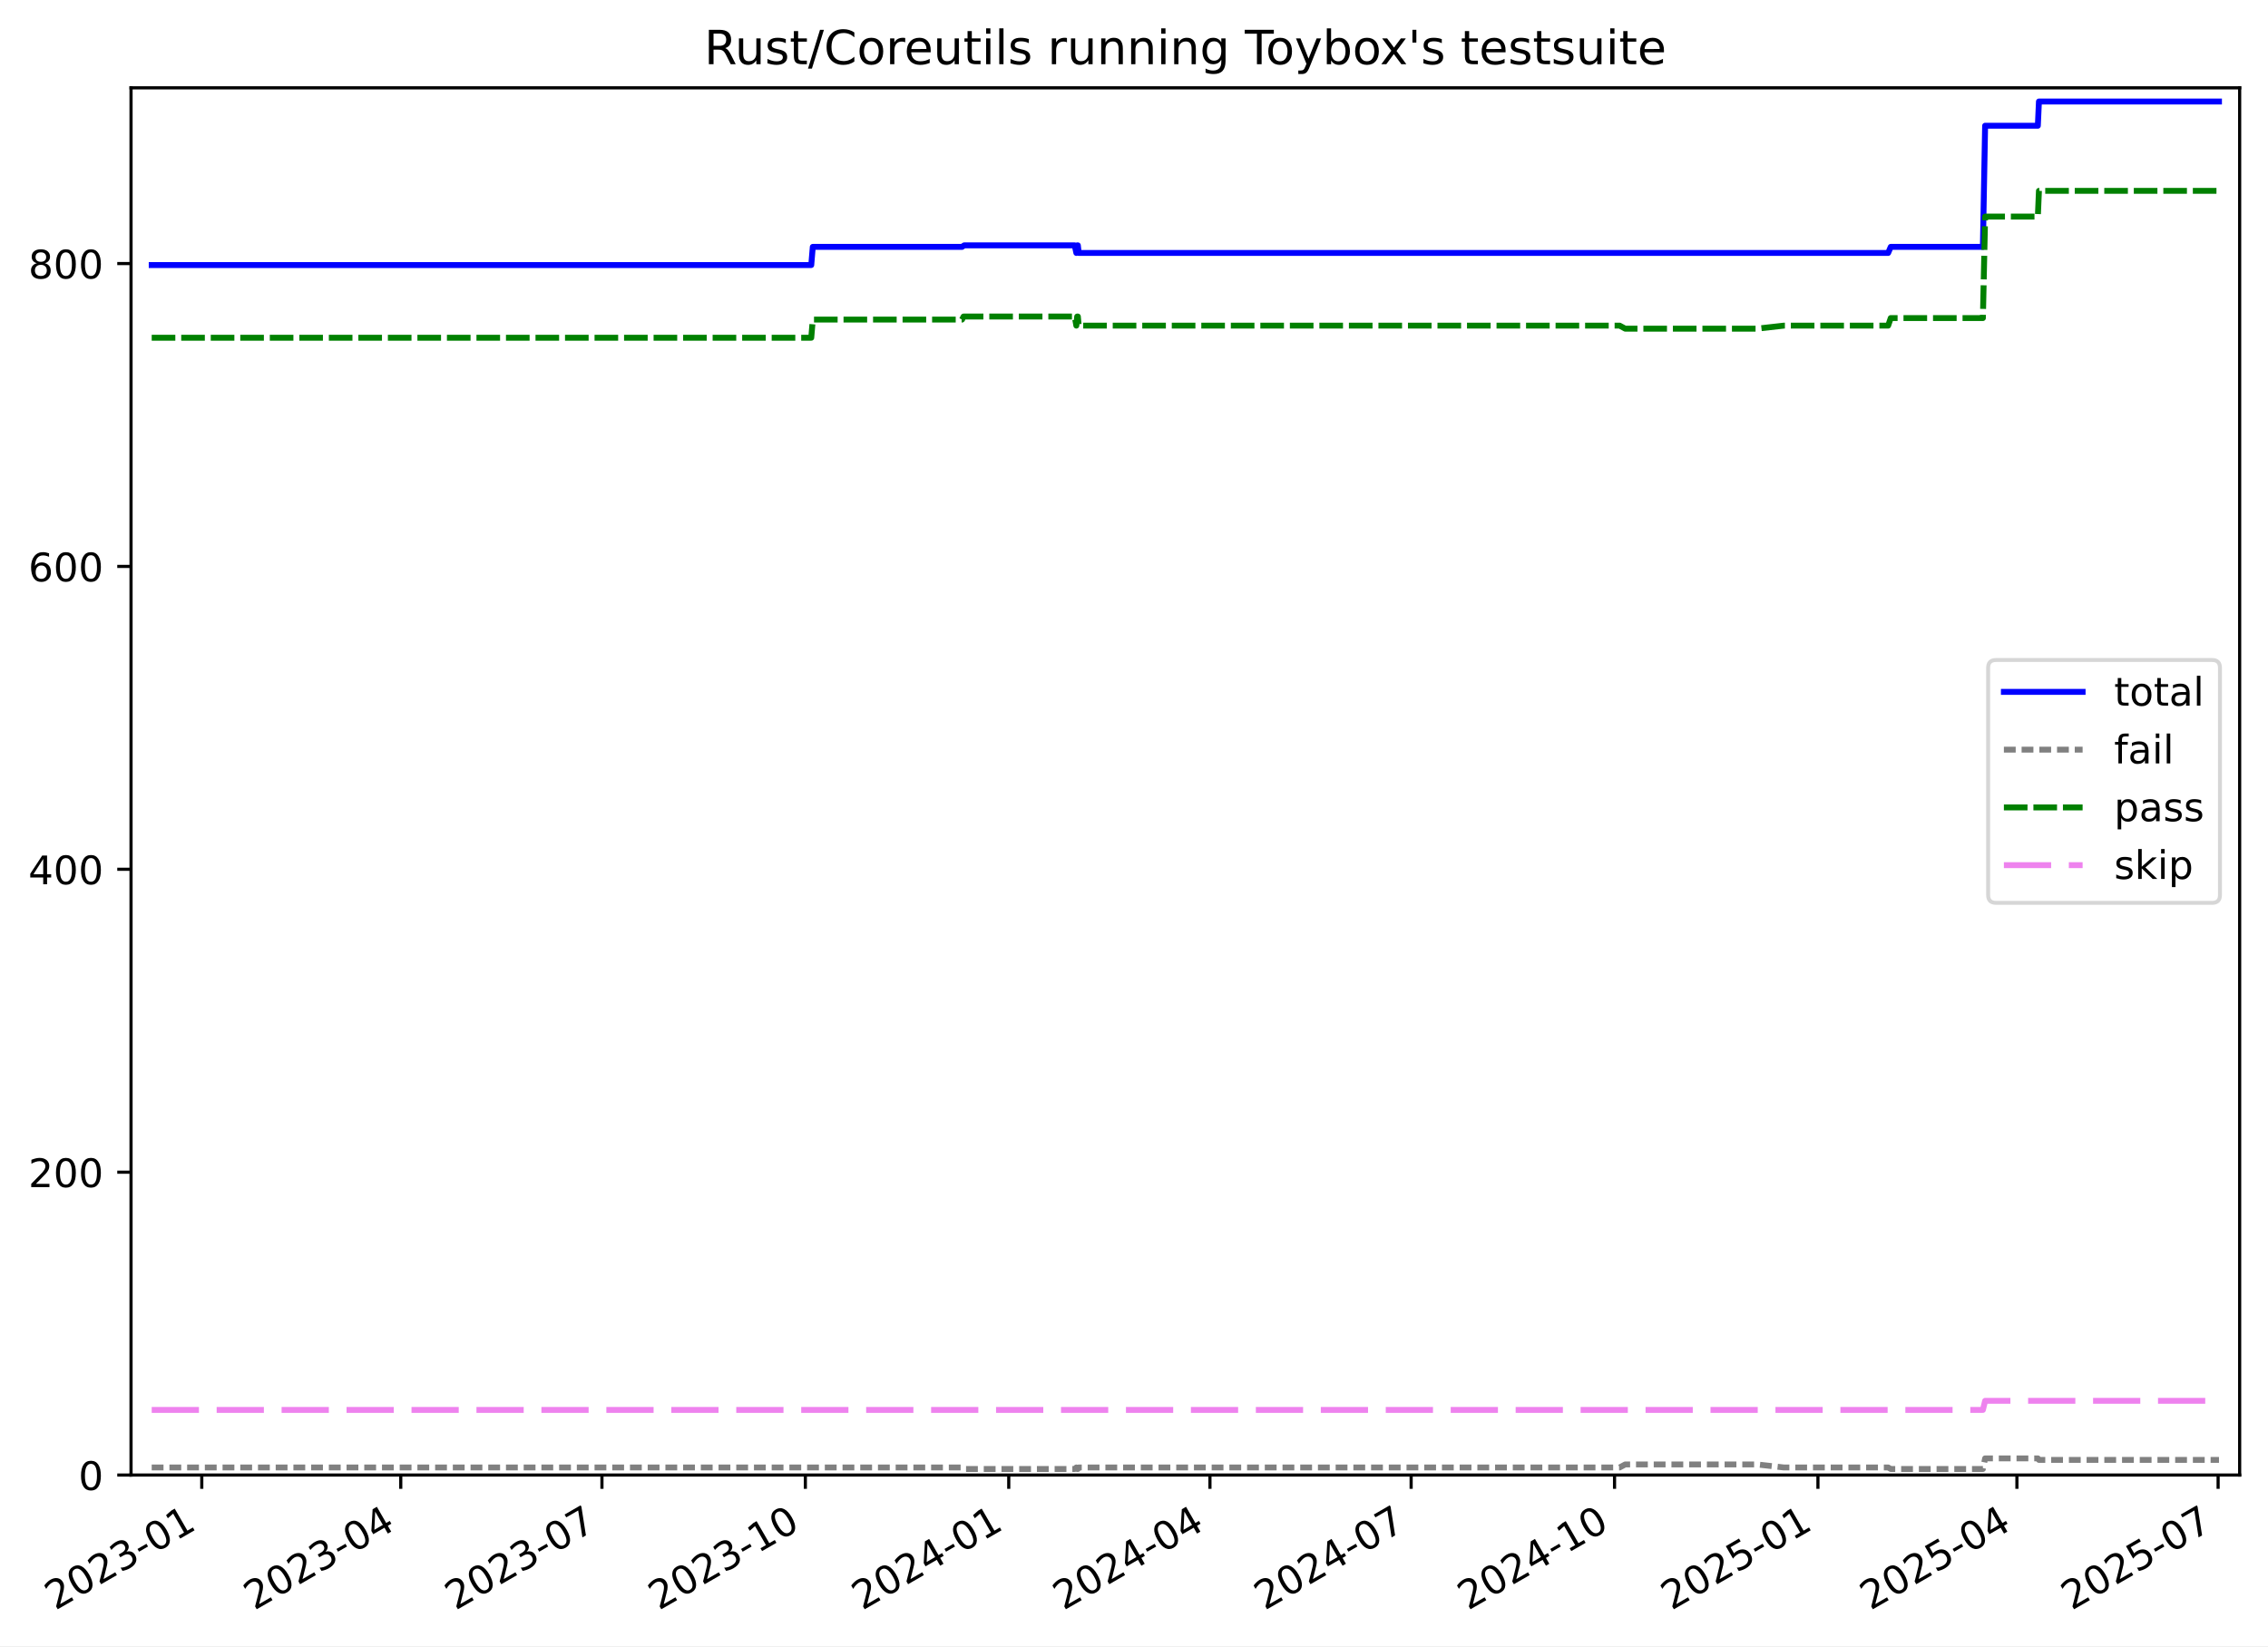
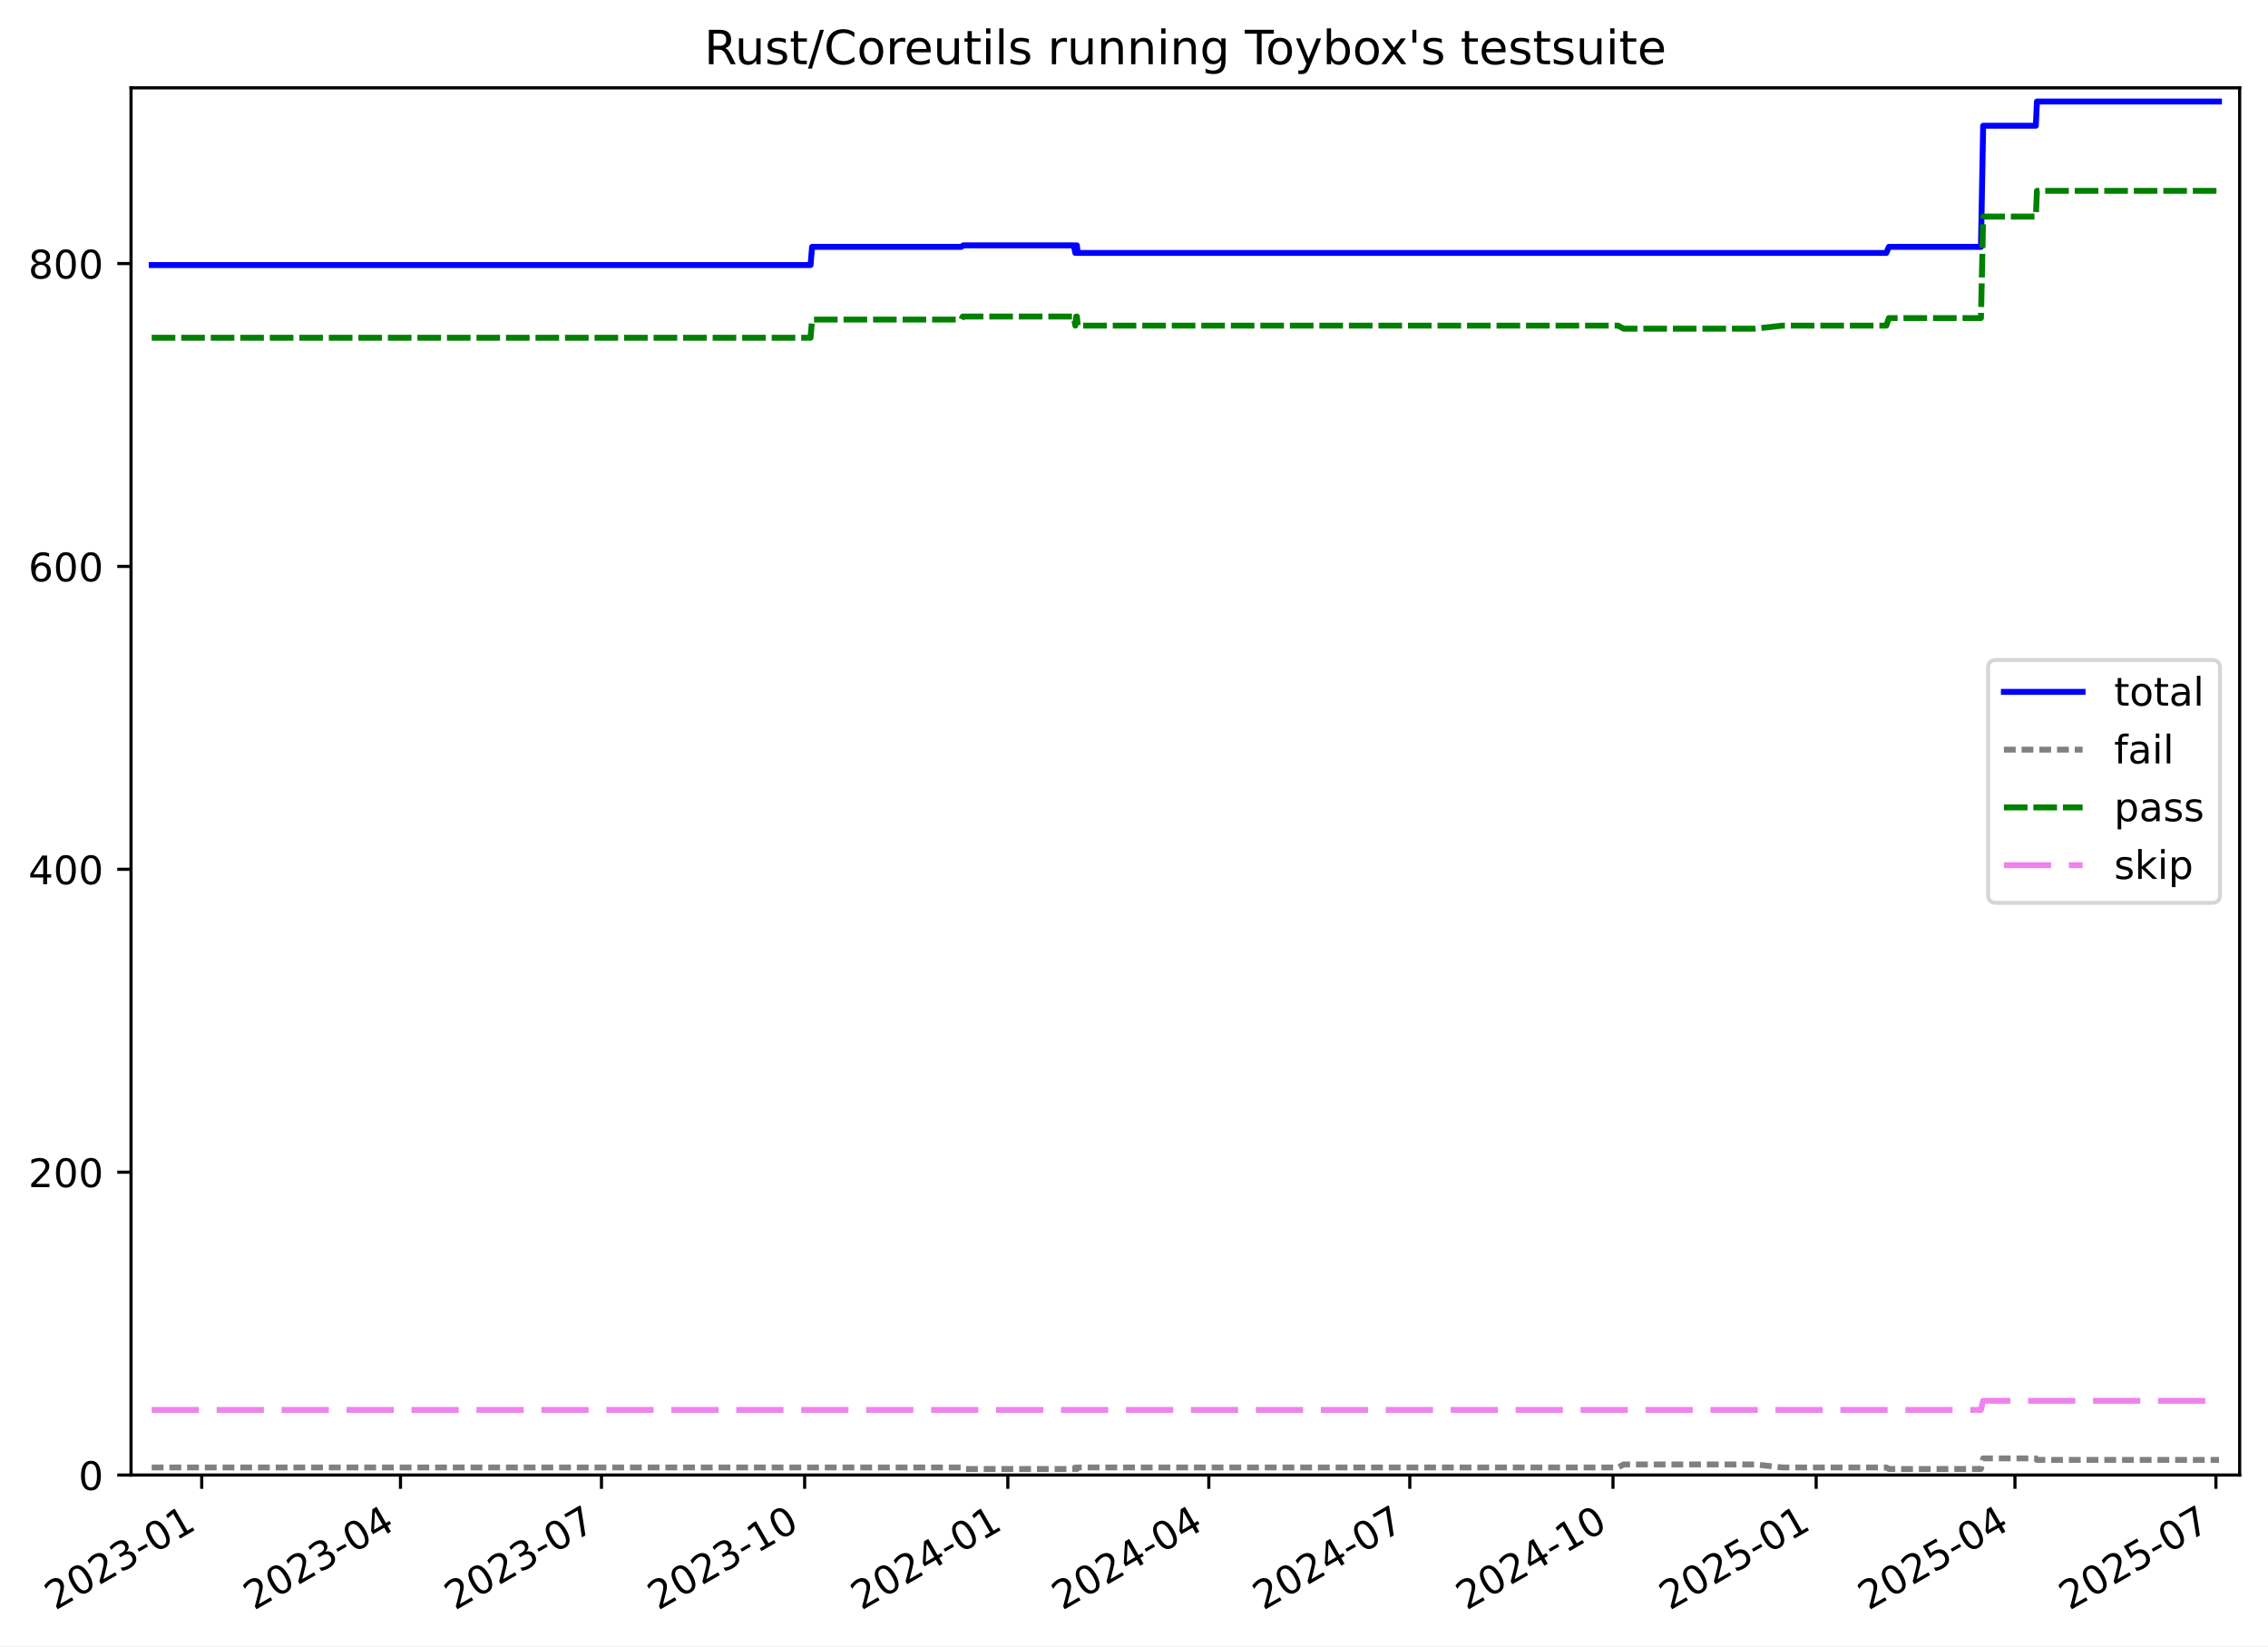
<svg xmlns="http://www.w3.org/2000/svg" xmlns:xlink="http://www.w3.org/1999/xlink" width="576.168pt" height="418.303pt" viewBox="0 0 576.168 418.303" version="1.1">
  <defs>
    <style type="text/css">*{stroke-linejoin: round; stroke-linecap: butt}</style>
  </defs>
  <g id="figure_1">
    <g id="patch_1">
      <path d="M -0 418.303  L 576.168 418.303  L 576.168 0  L -0 0  z " style="fill: #ffffff" />
    </g>
    <g id="axes_1">
      <g id="patch_2">
        <path d="M 33.288 374.83  L 568.967 374.83  L 568.967 22.318  L 33.288 22.318  z " style="fill: #ffffff" />
      </g>
      <g id="matplotlib.axis_1">
        <g id="xtick_1">
          <g id="line2d_1">
            <defs>
-               <path id="mb9e9680983" d="M 0 0  L 0 3.5  " style="stroke: #000000; stroke-width: 0.8" />
-             </defs>
-             <g>
-               <use xlink:href="#mb9e9680983" x="51.259" y="374.83" style="stroke: #000000; stroke-width: 0.8" />
+               <path id="m1301c7cea1" d="M 0 0  L 0 3.5  " style="stroke: #000000; stroke-width: 0.8" />
+             </defs>
+             <g>
+               <use xlink:href="#m1301c7cea1" x="51.245" y="374.83" style="stroke: #000000; stroke-width: 0.8" />
            </g>
          </g>
          <g id="text_1">
-             <g transform="translate(14.03409 409.302) rotate(-30) scale(0.1 -0.1)">
+             <g transform="translate(14.02058 409.302) rotate(-30) scale(0.1 -0.1)">
              <defs>
                <path id="DejaVuSans-32" d="M 1228 531  L 3431 531  L 3431 0  L 469 0  L 469 531  Q 828 903 1448 1529  Q 2069 2156 2228 2338  Q 2531 2678 2651 2914  Q 2772 3150 2772 3378  Q 2772 3750 2511 3984  Q 2250 4219 1831 4219  Q 1534 4219 1204 4116  Q 875 4013 500 3803  L 500 4441  Q 881 4594 1212 4672  Q 1544 4750 1819 4750  Q 2544 4750 2975 4387  Q 3406 4025 3406 3419  Q 3406 3131 3298 2873  Q 3191 2616 2906 2266  Q 2828 2175 2409 1742  Q 1991 1309 1228 531  z " transform="scale(0.015625)" />
                <path id="DejaVuSans-30" d="M 2034 4250  Q 1547 4250 1301 3770  Q 1056 3291 1056 2328  Q 1056 1369 1301 889  Q 1547 409 2034 409  Q 2525 409 2770 889  Q 3016 1369 3016 2328  Q 3016 3291 2770 3770  Q 2525 4250 2034 4250  z M 2034 4750  Q 2819 4750 3233 4129  Q 3647 3509 3647 2328  Q 3647 1150 3233 529  Q 2819 -91 2034 -91  Q 1250 -91 836 529  Q 422 1150 422 2328  Q 422 3509 836 4129  Q 1250 4750 2034 4750  z " transform="scale(0.015625)" />
                <path id="DejaVuSans-33" d="M 2597 2516  Q 3050 2419 3304 2112  Q 3559 1806 3559 1356  Q 3559 666 3084 287  Q 2609 -91 1734 -91  Q 1441 -91 1130 -33  Q 819 25 488 141  L 488 750  Q 750 597 1062 519  Q 1375 441 1716 441  Q 2309 441 2620 675  Q 2931 909 2931 1356  Q 2931 1769 2642 2001  Q 2353 2234 1838 2234  L 1294 2234  L 1294 2753  L 1863 2753  Q 2328 2753 2575 2939  Q 2822 3125 2822 3475  Q 2822 3834 2567 4026  Q 2313 4219 1838 4219  Q 1578 4219 1281 4162  Q 984 4106 628 3988  L 628 4550  Q 988 4650 1302 4700  Q 1616 4750 1894 4750  Q 2613 4750 3031 4423  Q 3450 4097 3450 3541  Q 3450 3153 3228 2886  Q 3006 2619 2597 2516  z " transform="scale(0.015625)" />
                <path id="DejaVuSans-2d" d="M 313 2009  L 1997 2009  L 1997 1497  L 313 1497  L 313 2009  z " transform="scale(0.015625)" />
                <path id="DejaVuSans-31" d="M 794 531  L 1825 531  L 1825 4091  L 703 3866  L 703 4441  L 1819 4666  L 2450 4666  L 2450 531  L 3481 531  L 3481 0  L 794 0  L 794 531  z " transform="scale(0.015625)" />
              </defs>
              <use xlink:href="#DejaVuSans-32" />
              <use xlink:href="#DejaVuSans-30" x="63.623" />
              <use xlink:href="#DejaVuSans-32" x="127.246" />
              <use xlink:href="#DejaVuSans-33" x="190.869" />
              <use xlink:href="#DejaVuSans-2d" x="254.492" />
              <use xlink:href="#DejaVuSans-30" x="290.576" />
              <use xlink:href="#DejaVuSans-31" x="354.199" />
            </g>
          </g>
        </g>
        <g id="xtick_2">
          <g id="line2d_2">
            <g>
-               <use xlink:href="#mb9e9680983" x="101.808" y="374.83" style="stroke: #000000; stroke-width: 0.8" />
+               <use xlink:href="#m1301c7cea1" x="101.741" y="374.83" style="stroke: #000000; stroke-width: 0.8" />
            </g>
          </g>
          <g id="text_2">
-             <g transform="translate(64.58362 409.302) rotate(-30) scale(0.1 -0.1)">
+             <g transform="translate(64.51639 409.302) rotate(-30) scale(0.1 -0.1)">
              <defs>
                <path id="DejaVuSans-34" d="M 2419 4116  L 825 1625  L 2419 1625  L 2419 4116  z M 2253 4666  L 3047 4666  L 3047 1625  L 3713 1625  L 3713 1100  L 3047 1100  L 3047 0  L 2419 0  L 2419 1100  L 313 1100  L 313 1709  L 2253 4666  z " transform="scale(0.015625)" />
              </defs>
              <use xlink:href="#DejaVuSans-32" />
              <use xlink:href="#DejaVuSans-30" x="63.623" />
              <use xlink:href="#DejaVuSans-32" x="127.246" />
              <use xlink:href="#DejaVuSans-33" x="190.869" />
              <use xlink:href="#DejaVuSans-2d" x="254.492" />
              <use xlink:href="#DejaVuSans-30" x="290.576" />
              <use xlink:href="#DejaVuSans-34" x="354.199" />
            </g>
          </g>
        </g>
        <g id="xtick_3">
          <g id="line2d_3">
            <g>
-               <use xlink:href="#mb9e9680983" x="152.92" y="374.83" style="stroke: #000000; stroke-width: 0.8" />
+               <use xlink:href="#m1301c7cea1" x="152.798" y="374.83" style="stroke: #000000; stroke-width: 0.8" />
            </g>
          </g>
          <g id="text_3">
-             <g transform="translate(115.6948 409.302) rotate(-30) scale(0.1 -0.1)">
+             <g transform="translate(115.5733 409.302) rotate(-30) scale(0.1 -0.1)">
              <defs>
                <path id="DejaVuSans-37" d="M 525 4666  L 3525 4666  L 3525 4397  L 1831 0  L 1172 0  L 2766 4134  L 525 4134  L 525 4666  z " transform="scale(0.015625)" />
              </defs>
              <use xlink:href="#DejaVuSans-32" />
              <use xlink:href="#DejaVuSans-30" x="63.623" />
              <use xlink:href="#DejaVuSans-32" x="127.246" />
              <use xlink:href="#DejaVuSans-33" x="190.869" />
              <use xlink:href="#DejaVuSans-2d" x="254.492" />
              <use xlink:href="#DejaVuSans-30" x="290.576" />
              <use xlink:href="#DejaVuSans-37" x="354.199" />
            </g>
          </g>
        </g>
        <g id="xtick_4">
          <g id="line2d_4">
            <g>
-               <use xlink:href="#mb9e9680983" x="204.592" y="374.83" style="stroke: #000000; stroke-width: 0.8" />
+               <use xlink:href="#m1301c7cea1" x="204.416" y="374.83" style="stroke: #000000; stroke-width: 0.8" />
            </g>
          </g>
          <g id="text_4">
-             <g transform="translate(167.3677 409.302) rotate(-30) scale(0.1 -0.1)">
+             <g transform="translate(167.1912 409.302) rotate(-30) scale(0.1 -0.1)">
              <use xlink:href="#DejaVuSans-32" />
              <use xlink:href="#DejaVuSans-30" x="63.623" />
              <use xlink:href="#DejaVuSans-32" x="127.246" />
              <use xlink:href="#DejaVuSans-33" x="190.869" />
              <use xlink:href="#DejaVuSans-2d" x="254.492" />
              <use xlink:href="#DejaVuSans-31" x="290.576" />
              <use xlink:href="#DejaVuSans-30" x="354.199" />
            </g>
          </g>
        </g>
        <g id="xtick_5">
          <g id="line2d_5">
            <g>
-               <use xlink:href="#mb9e9680983" x="256.265" y="374.83" style="stroke: #000000; stroke-width: 0.8" />
+               <use xlink:href="#m1301c7cea1" x="256.034" y="374.83" style="stroke: #000000; stroke-width: 0.8" />
            </g>
          </g>
          <g id="text_5">
-             <g transform="translate(219.0405 409.302) rotate(-30) scale(0.1 -0.1)">
+             <g transform="translate(218.8092 409.302) rotate(-30) scale(0.1 -0.1)">
              <use xlink:href="#DejaVuSans-32" />
              <use xlink:href="#DejaVuSans-30" x="63.623" />
              <use xlink:href="#DejaVuSans-32" x="127.246" />
              <use xlink:href="#DejaVuSans-34" x="190.869" />
              <use xlink:href="#DejaVuSans-2d" x="254.492" />
              <use xlink:href="#DejaVuSans-30" x="290.576" />
              <use xlink:href="#DejaVuSans-31" x="354.199" />
            </g>
          </g>
        </g>
        <g id="xtick_6">
          <g id="line2d_6">
            <g>
-               <use xlink:href="#mb9e9680983" x="307.377" y="374.83" style="stroke: #000000; stroke-width: 0.8" />
+               <use xlink:href="#m1301c7cea1" x="307.091" y="374.83" style="stroke: #000000; stroke-width: 0.8" />
            </g>
          </g>
          <g id="text_6">
-             <g transform="translate(270.1517 409.302) rotate(-30) scale(0.1 -0.1)">
+             <g transform="translate(269.866 409.302) rotate(-30) scale(0.1 -0.1)">
              <use xlink:href="#DejaVuSans-32" />
              <use xlink:href="#DejaVuSans-30" x="63.623" />
              <use xlink:href="#DejaVuSans-32" x="127.246" />
              <use xlink:href="#DejaVuSans-34" x="190.869" />
              <use xlink:href="#DejaVuSans-2d" x="254.492" />
              <use xlink:href="#DejaVuSans-30" x="290.576" />
              <use xlink:href="#DejaVuSans-34" x="354.199" />
            </g>
          </g>
        </g>
        <g id="xtick_7">
          <g id="line2d_7">
            <g>
-               <use xlink:href="#mb9e9680983" x="358.488" y="374.83" style="stroke: #000000; stroke-width: 0.8" />
+               <use xlink:href="#m1301c7cea1" x="358.148" y="374.83" style="stroke: #000000; stroke-width: 0.8" />
            </g>
          </g>
          <g id="text_7">
-             <g transform="translate(321.2629 409.302) rotate(-30) scale(0.1 -0.1)">
+             <g transform="translate(320.9229 409.302) rotate(-30) scale(0.1 -0.1)">
              <use xlink:href="#DejaVuSans-32" />
              <use xlink:href="#DejaVuSans-30" x="63.623" />
              <use xlink:href="#DejaVuSans-32" x="127.246" />
              <use xlink:href="#DejaVuSans-34" x="190.869" />
              <use xlink:href="#DejaVuSans-2d" x="254.492" />
              <use xlink:href="#DejaVuSans-30" x="290.576" />
              <use xlink:href="#DejaVuSans-37" x="354.199" />
            </g>
          </g>
        </g>
        <g id="xtick_8">
          <g id="line2d_8">
            <g>
-               <use xlink:href="#mb9e9680983" x="410.161" y="374.83" style="stroke: #000000; stroke-width: 0.8" />
+               <use xlink:href="#m1301c7cea1" x="409.766" y="374.83" style="stroke: #000000; stroke-width: 0.8" />
            </g>
          </g>
          <g id="text_8">
-             <g transform="translate(372.9358 409.302) rotate(-30) scale(0.1 -0.1)">
+             <g transform="translate(372.5409 409.302) rotate(-30) scale(0.1 -0.1)">
              <use xlink:href="#DejaVuSans-32" />
              <use xlink:href="#DejaVuSans-30" x="63.623" />
              <use xlink:href="#DejaVuSans-32" x="127.246" />
              <use xlink:href="#DejaVuSans-34" x="190.869" />
              <use xlink:href="#DejaVuSans-2d" x="254.492" />
              <use xlink:href="#DejaVuSans-31" x="290.576" />
              <use xlink:href="#DejaVuSans-30" x="354.199" />
            </g>
          </g>
        </g>
        <g id="xtick_9">
          <g id="line2d_9">
            <g>
-               <use xlink:href="#mb9e9680983" x="461.833" y="374.83" style="stroke: #000000; stroke-width: 0.8" />
+               <use xlink:href="#m1301c7cea1" x="461.384" y="374.83" style="stroke: #000000; stroke-width: 0.8" />
            </g>
          </g>
          <g id="text_9">
-             <g transform="translate(424.6086 409.302) rotate(-30) scale(0.1 -0.1)">
+             <g transform="translate(424.1588 409.302) rotate(-30) scale(0.1 -0.1)">
              <defs>
                <path id="DejaVuSans-35" d="M 691 4666  L 3169 4666  L 3169 4134  L 1269 4134  L 1269 2991  Q 1406 3038 1543 3061  Q 1681 3084 1819 3084  Q 2600 3084 3056 2656  Q 3513 2228 3513 1497  Q 3513 744 3044 326  Q 2575 -91 1722 -91  Q 1428 -91 1123 -41  Q 819 9 494 109  L 494 744  Q 775 591 1075 516  Q 1375 441 1709 441  Q 2250 441 2565 725  Q 2881 1009 2881 1497  Q 2881 1984 2565 2268  Q 2250 2553 1709 2553  Q 1456 2553 1204 2497  Q 953 2441 691 2322  L 691 4666  z " transform="scale(0.015625)" />
              </defs>
              <use xlink:href="#DejaVuSans-32" />
              <use xlink:href="#DejaVuSans-30" x="63.623" />
              <use xlink:href="#DejaVuSans-32" x="127.246" />
              <use xlink:href="#DejaVuSans-35" x="190.869" />
              <use xlink:href="#DejaVuSans-2d" x="254.492" />
              <use xlink:href="#DejaVuSans-30" x="290.576" />
              <use xlink:href="#DejaVuSans-31" x="354.199" />
            </g>
          </g>
        </g>
        <g id="xtick_10">
          <g id="line2d_10">
            <g>
-               <use xlink:href="#mb9e9680983" x="512.383" y="374.83" style="stroke: #000000; stroke-width: 0.8" />
+               <use xlink:href="#m1301c7cea1" x="511.879" y="374.83" style="stroke: #000000; stroke-width: 0.8" />
            </g>
          </g>
          <g id="text_10">
-             <g transform="translate(475.1582 409.302) rotate(-30) scale(0.1 -0.1)">
+             <g transform="translate(474.6546 409.302) rotate(-30) scale(0.1 -0.1)">
              <use xlink:href="#DejaVuSans-32" />
              <use xlink:href="#DejaVuSans-30" x="63.623" />
              <use xlink:href="#DejaVuSans-32" x="127.246" />
              <use xlink:href="#DejaVuSans-35" x="190.869" />
              <use xlink:href="#DejaVuSans-2d" x="254.492" />
              <use xlink:href="#DejaVuSans-30" x="290.576" />
              <use xlink:href="#DejaVuSans-34" x="354.199" />
            </g>
          </g>
        </g>
        <g id="xtick_11">
          <g id="line2d_11">
            <g>
-               <use xlink:href="#mb9e9680983" x="563.494" y="374.83" style="stroke: #000000; stroke-width: 0.8" />
+               <use xlink:href="#m1301c7cea1" x="562.936" y="374.83" style="stroke: #000000; stroke-width: 0.8" />
            </g>
          </g>
          <g id="text_11">
-             <g transform="translate(526.2694 409.302) rotate(-30) scale(0.1 -0.1)">
+             <g transform="translate(525.7115 409.302) rotate(-30) scale(0.1 -0.1)">
              <use xlink:href="#DejaVuSans-32" />
              <use xlink:href="#DejaVuSans-30" x="63.623" />
              <use xlink:href="#DejaVuSans-32" x="127.246" />
              <use xlink:href="#DejaVuSans-35" x="190.869" />
              <use xlink:href="#DejaVuSans-2d" x="254.492" />
              <use xlink:href="#DejaVuSans-30" x="290.576" />
              <use xlink:href="#DejaVuSans-37" x="354.199" />
            </g>
          </g>
        </g>
      </g>
      <g id="matplotlib.axis_2">
        <g id="ytick_1">
          <g id="line2d_12">
            <defs>
-               <path id="m836e413824" d="M 0 0  L -3.5 0  " style="stroke: #000000; stroke-width: 0.8" />
-             </defs>
-             <g>
-               <use xlink:href="#m836e413824" x="33.288" y="374.83" style="stroke: #000000; stroke-width: 0.8" />
+               <path id="m16e2b7851b" d="M 0 0  L -3.5 0  " style="stroke: #000000; stroke-width: 0.8" />
+             </defs>
+             <g>
+               <use xlink:href="#m16e2b7851b" x="33.288" y="374.83" style="stroke: #000000; stroke-width: 0.8" />
            </g>
          </g>
          <g id="text_12">
            <g transform="translate(19.925 378.6293) scale(0.1 -0.1)">
              <use xlink:href="#DejaVuSans-30" />
            </g>
          </g>
        </g>
        <g id="ytick_2">
          <g id="line2d_13">
            <g>
-               <use xlink:href="#m836e413824" x="33.288" y="297.865" style="stroke: #000000; stroke-width: 0.8" />
+               <use xlink:href="#m16e2b7851b" x="33.288" y="297.865" style="stroke: #000000; stroke-width: 0.8" />
            </g>
          </g>
          <g id="text_13">
            <g transform="translate(7.2 301.6642) scale(0.1 -0.1)">
              <use xlink:href="#DejaVuSans-32" />
              <use xlink:href="#DejaVuSans-30" x="63.623" />
              <use xlink:href="#DejaVuSans-30" x="127.246" />
            </g>
          </g>
        </g>
        <g id="ytick_3">
          <g id="line2d_14">
            <g>
-               <use xlink:href="#m836e413824" x="33.288" y="220.9" style="stroke: #000000; stroke-width: 0.8" />
+               <use xlink:href="#m16e2b7851b" x="33.288" y="220.9" style="stroke: #000000; stroke-width: 0.8" />
            </g>
          </g>
          <g id="text_14">
            <g transform="translate(7.2 224.699) scale(0.1 -0.1)">
              <use xlink:href="#DejaVuSans-34" />
              <use xlink:href="#DejaVuSans-30" x="63.623" />
              <use xlink:href="#DejaVuSans-30" x="127.246" />
            </g>
          </g>
        </g>
        <g id="ytick_4">
          <g id="line2d_15">
            <g>
-               <use xlink:href="#m836e413824" x="33.288" y="143.935" style="stroke: #000000; stroke-width: 0.8" />
+               <use xlink:href="#m16e2b7851b" x="33.288" y="143.935" style="stroke: #000000; stroke-width: 0.8" />
            </g>
          </g>
          <g id="text_15">
            <g transform="translate(7.2 147.7338) scale(0.1 -0.1)">
              <defs>
                <path id="DejaVuSans-36" d="M 2113 2584  Q 1688 2584 1439 2293  Q 1191 2003 1191 1497  Q 1191 994 1439 701  Q 1688 409 2113 409  Q 2538 409 2786 701  Q 3034 994 3034 1497  Q 3034 2003 2786 2293  Q 2538 2584 2113 2584  z M 3366 4563  L 3366 3988  Q 3128 4100 2886 4159  Q 2644 4219 2406 4219  Q 1781 4219 1451 3797  Q 1122 3375 1075 2522  Q 1259 2794 1537 2939  Q 1816 3084 2150 3084  Q 2853 3084 3261 2657  Q 3669 2231 3669 1497  Q 3669 778 3244 343  Q 2819 -91 2113 -91  Q 1303 -91 875 529  Q 447 1150 447 2328  Q 447 3434 972 4092  Q 1497 4750 2381 4750  Q 2619 4750 2861 4703  Q 3103 4656 3366 4563  z " transform="scale(0.015625)" />
              </defs>
              <use xlink:href="#DejaVuSans-36" />
              <use xlink:href="#DejaVuSans-30" x="63.623" />
              <use xlink:href="#DejaVuSans-30" x="127.246" />
            </g>
          </g>
        </g>
        <g id="ytick_5">
          <g id="line2d_16">
            <g>
-               <use xlink:href="#m836e413824" x="33.288" y="66.969" style="stroke: #000000; stroke-width: 0.8" />
+               <use xlink:href="#m16e2b7851b" x="33.288" y="66.969" style="stroke: #000000; stroke-width: 0.8" />
            </g>
          </g>
          <g id="text_16">
            <g transform="translate(7.2 70.76868) scale(0.1 -0.1)">
              <defs>
                <path id="DejaVuSans-38" d="M 2034 2216  Q 1584 2216 1326 1975  Q 1069 1734 1069 1313  Q 1069 891 1326 650  Q 1584 409 2034 409  Q 2484 409 2743 651  Q 3003 894 3003 1313  Q 3003 1734 2745 1975  Q 2488 2216 2034 2216  z M 1403 2484  Q 997 2584 770 2862  Q 544 3141 544 3541  Q 544 4100 942 4425  Q 1341 4750 2034 4750  Q 2731 4750 3128 4425  Q 3525 4100 3525 3541  Q 3525 3141 3298 2862  Q 3072 2584 2669 2484  Q 3125 2378 3379 2068  Q 3634 1759 3634 1313  Q 3634 634 3220 271  Q 2806 -91 2034 -91  Q 1263 -91 848 271  Q 434 634 434 1313  Q 434 1759 690 2068  Q 947 2378 1403 2484  z M 1172 3481  Q 1172 3119 1398 2916  Q 1625 2713 2034 2713  Q 2441 2713 2670 2916  Q 2900 3119 2900 3481  Q 2900 3844 2670 4047  Q 2441 4250 2034 4250  Q 1625 4250 1398 4047  Q 1172 3844 1172 3481  z " transform="scale(0.015625)" />
              </defs>
              <use xlink:href="#DejaVuSans-38" />
              <use xlink:href="#DejaVuSans-30" x="63.623" />
              <use xlink:href="#DejaVuSans-30" x="127.246" />
            </g>
          </g>
        </g>
      </g>
      <g id="line2d_17">
-         <path d="M 38.539 67.354  L 206.094 67.354  L 206.481 62.736  L 244.394 62.736  L 244.944 62.352  L 273.022 62.352  L 273.437 64.276  L 273.649 62.352  L 273.824 62.352  L 274.039 64.276  L 479.67 64.276  L 480.33 62.736  L 503.74 62.736  L 504.304 31.95  L 517.698 31.95  L 517.978 25.793  L 563.716 25.793  L 563.716 25.793  " clip-path="url(#p895dff989d)" style="fill: none; stroke: #0000ff; stroke-width: 1.5; stroke-linecap: square" />
+         <path d="M 38.539 67.354  L 205.916 67.354  L 206.303 62.736  L 244.175 62.736  L 244.725 62.352  L 272.773 62.352  L 273.187 64.276  L 273.399 62.352  L 273.574 62.352  L 273.788 64.276  L 479.201 64.276  L 479.86 62.736  L 503.246 62.736  L 503.809 31.95  L 517.189 31.95  L 517.469 25.793  L 563.716 25.793  L 563.716 25.793  " clip-path="url(#p0a017fa3ad)" style="fill: none; stroke: #0000ff; stroke-width: 1.5; stroke-linecap: square" />
      </g>
      <g id="line2d_18">
-         <path d="M 38.539 372.906  L 244.394 372.906  L 244.944 373.291  L 273.022 373.291  L 273.437 372.906  L 273.649 373.291  L 273.824 373.291  L 274.039 372.906  L 411.453 372.906  L 412.875 372.136  L 446.358 372.136  L 453.192 372.906  L 479.67 372.906  L 480.33 373.291  L 503.74 373.291  L 504.304 370.597  L 517.698 370.597  L 517.978 370.982  L 563.716 370.982  L 563.716 370.982  " clip-path="url(#p895dff989d)" style="fill: none; stroke-dasharray: 3,1.5; stroke-dashoffset: 0; stroke: #808080; stroke-width: 1.5" />
+         <path d="M 38.539 372.906  L 244.175 372.906  L 244.725 373.291  L 272.773 373.291  L 273.187 372.906  L 273.399 373.291  L 273.574 373.291  L 273.788 372.906  L 411.057 372.906  L 412.478 372.136  L 445.924 372.136  L 452.751 372.906  L 479.201 372.906  L 479.86 373.291  L 503.246 373.291  L 503.809 370.597  L 517.189 370.597  L 517.469 370.982  L 563.716 370.982  L 563.716 370.982  " clip-path="url(#p0a017fa3ad)" style="fill: none; stroke-dasharray: 3,1.5; stroke-dashoffset: 0; stroke: #808080; stroke-width: 1.5" />
      </g>
      <g id="line2d_19">
-         <path d="M 38.539 85.826  L 206.094 85.826  L 206.481 81.208  L 244.394 81.208  L 244.792 80.438  L 273.022 80.438  L 273.437 82.747  L 273.649 80.438  L 273.824 80.438  L 274.039 82.747  L 411.453 82.747  L 412.875 83.517  L 446.358 83.517  L 453.192 82.747  L 479.67 82.747  L 480.33 80.823  L 503.74 80.823  L 504.304 55.04  L 517.698 55.04  L 517.978 48.498  L 563.716 48.498  L 563.716 48.498  " clip-path="url(#p895dff989d)" style="fill: none; stroke-dasharray: 6,1.5; stroke-dashoffset: 0; stroke: #008000; stroke-width: 1.5" />
+         <path d="M 38.539 85.826  L 205.916 85.826  L 206.303 81.208  L 244.175 81.208  L 244.573 80.438  L 272.773 80.438  L 273.187 82.747  L 273.399 80.438  L 273.574 80.438  L 273.788 82.747  L 411.057 82.747  L 412.478 83.517  L 445.924 83.517  L 452.751 82.747  L 479.201 82.747  L 479.86 80.823  L 503.246 80.823  L 503.809 55.04  L 517.189 55.04  L 517.469 48.498  L 563.716 48.498  L 563.716 48.498  " clip-path="url(#p0a017fa3ad)" style="fill: none; stroke-dasharray: 6,1.5; stroke-dashoffset: 0; stroke: #008000; stroke-width: 1.5" />
      </g>
      <g id="line2d_20">
-         <path d="M 38.539 358.283  L 503.74 358.283  L 504.304 355.974  L 563.716 355.974  L 563.716 355.974  " clip-path="url(#p895dff989d)" style="fill: none; stroke-dasharray: 12,4.5; stroke-dashoffset: 0; stroke: #ee82ee; stroke-width: 1.5" />
+         <path d="M 38.539 358.283  L 503.246 358.283  L 503.809 355.974  L 563.716 355.974  L 563.716 355.974  " clip-path="url(#p0a017fa3ad)" style="fill: none; stroke-dasharray: 12,4.5; stroke-dashoffset: 0; stroke: #ee82ee; stroke-width: 1.5" />
      </g>
      <g id="patch_3">
        <path d="M 33.288 374.83  L 33.288 22.318  " style="fill: none; stroke: #000000; stroke-width: 0.8; stroke-linejoin: miter; stroke-linecap: square" />
      </g>
      <g id="patch_4">
        <path d="M 568.967 374.83  L 568.967 22.318  " style="fill: none; stroke: #000000; stroke-width: 0.8; stroke-linejoin: miter; stroke-linecap: square" />
      </g>
      <g id="patch_5">
        <path d="M 33.288 374.83  L 568.967 374.83  " style="fill: none; stroke: #000000; stroke-width: 0.8; stroke-linejoin: miter; stroke-linecap: square" />
      </g>
      <g id="patch_6">
        <path d="M 33.288 22.318  L 568.967 22.318  " style="fill: none; stroke: #000000; stroke-width: 0.8; stroke-linejoin: miter; stroke-linecap: square" />
      </g>
      <g id="text_17">
        <g transform="translate(178.9084 16.31812) scale(0.12 -0.12)">
          <defs>
            <path id="DejaVuSans-52" d="M 2841 2188  Q 3044 2119 3236 1894  Q 3428 1669 3622 1275  L 4263 0  L 3584 0  L 2988 1197  Q 2756 1666 2539 1819  Q 2322 1972 1947 1972  L 1259 1972  L 1259 0  L 628 0  L 628 4666  L 2053 4666  Q 2853 4666 3247 4331  Q 3641 3997 3641 3322  Q 3641 2881 3436 2590  Q 3231 2300 2841 2188  z M 1259 4147  L 1259 2491  L 2053 2491  Q 2509 2491 2742 2702  Q 2975 2913 2975 3322  Q 2975 3731 2742 3939  Q 2509 4147 2053 4147  L 1259 4147  z " transform="scale(0.015625)" />
            <path id="DejaVuSans-75" d="M 544 1381  L 544 3500  L 1119 3500  L 1119 1403  Q 1119 906 1312 657  Q 1506 409 1894 409  Q 2359 409 2629 706  Q 2900 1003 2900 1516  L 2900 3500  L 3475 3500  L 3475 0  L 2900 0  L 2900 538  Q 2691 219 2414 64  Q 2138 -91 1772 -91  Q 1169 -91 856 284  Q 544 659 544 1381  z M 1991 3584  L 1991 3584  z " transform="scale(0.015625)" />
            <path id="DejaVuSans-73" d="M 2834 3397  L 2834 2853  Q 2591 2978 2328 3040  Q 2066 3103 1784 3103  Q 1356 3103 1142 2972  Q 928 2841 928 2578  Q 928 2378 1081 2264  Q 1234 2150 1697 2047  L 1894 2003  Q 2506 1872 2764 1633  Q 3022 1394 3022 966  Q 3022 478 2636 193  Q 2250 -91 1575 -91  Q 1294 -91 989 -36  Q 684 19 347 128  L 347 722  Q 666 556 975 473  Q 1284 391 1588 391  Q 1994 391 2212 530  Q 2431 669 2431 922  Q 2431 1156 2273 1281  Q 2116 1406 1581 1522  L 1381 1569  Q 847 1681 609 1914  Q 372 2147 372 2553  Q 372 3047 722 3315  Q 1072 3584 1716 3584  Q 2034 3584 2315 3537  Q 2597 3491 2834 3397  z " transform="scale(0.015625)" />
            <path id="DejaVuSans-74" d="M 1172 4494  L 1172 3500  L 2356 3500  L 2356 3053  L 1172 3053  L 1172 1153  Q 1172 725 1289 603  Q 1406 481 1766 481  L 2356 481  L 2356 0  L 1766 0  Q 1100 0 847 248  Q 594 497 594 1153  L 594 3053  L 172 3053  L 172 3500  L 594 3500  L 594 4494  L 1172 4494  z " transform="scale(0.015625)" />
            <path id="DejaVuSans-2f" d="M 1625 4666  L 2156 4666  L 531 -594  L 0 -594  L 1625 4666  z " transform="scale(0.015625)" />
            <path id="DejaVuSans-43" d="M 4122 4306  L 4122 3641  Q 3803 3938 3442 4084  Q 3081 4231 2675 4231  Q 1875 4231 1450 3742  Q 1025 3253 1025 2328  Q 1025 1406 1450 917  Q 1875 428 2675 428  Q 3081 428 3442 575  Q 3803 722 4122 1019  L 4122 359  Q 3791 134 3420 21  Q 3050 -91 2638 -91  Q 1578 -91 968 557  Q 359 1206 359 2328  Q 359 3453 968 4101  Q 1578 4750 2638 4750  Q 3056 4750 3426 4639  Q 3797 4528 4122 4306  z " transform="scale(0.015625)" />
            <path id="DejaVuSans-6f" d="M 1959 3097  Q 1497 3097 1228 2736  Q 959 2375 959 1747  Q 959 1119 1226 758  Q 1494 397 1959 397  Q 2419 397 2687 759  Q 2956 1122 2956 1747  Q 2956 2369 2687 2733  Q 2419 3097 1959 3097  z M 1959 3584  Q 2709 3584 3137 3096  Q 3566 2609 3566 1747  Q 3566 888 3137 398  Q 2709 -91 1959 -91  Q 1206 -91 779 398  Q 353 888 353 1747  Q 353 2609 779 3096  Q 1206 3584 1959 3584  z " transform="scale(0.015625)" />
            <path id="DejaVuSans-72" d="M 2631 2963  Q 2534 3019 2420 3045  Q 2306 3072 2169 3072  Q 1681 3072 1420 2755  Q 1159 2438 1159 1844  L 1159 0  L 581 0  L 581 3500  L 1159 3500  L 1159 2956  Q 1341 3275 1631 3429  Q 1922 3584 2338 3584  Q 2397 3584 2469 3576  Q 2541 3569 2628 3553  L 2631 2963  z " transform="scale(0.015625)" />
            <path id="DejaVuSans-65" d="M 3597 1894  L 3597 1613  L 953 1613  Q 991 1019 1311 708  Q 1631 397 2203 397  Q 2534 397 2845 478  Q 3156 559 3463 722  L 3463 178  Q 3153 47 2828 -22  Q 2503 -91 2169 -91  Q 1331 -91 842 396  Q 353 884 353 1716  Q 353 2575 817 3079  Q 1281 3584 2069 3584  Q 2775 3584 3186 3129  Q 3597 2675 3597 1894  z M 3022 2063  Q 3016 2534 2758 2815  Q 2500 3097 2075 3097  Q 1594 3097 1305 2825  Q 1016 2553 972 2059  L 3022 2063  z " transform="scale(0.015625)" />
            <path id="DejaVuSans-69" d="M 603 3500  L 1178 3500  L 1178 0  L 603 0  L 603 3500  z M 603 4863  L 1178 4863  L 1178 4134  L 603 4134  L 603 4863  z " transform="scale(0.015625)" />
            <path id="DejaVuSans-6c" d="M 603 4863  L 1178 4863  L 1178 0  L 603 0  L 603 4863  z " transform="scale(0.015625)" />
            <path id="DejaVuSans-20" transform="scale(0.015625)" />
            <path id="DejaVuSans-6e" d="M 3513 2113  L 3513 0  L 2938 0  L 2938 2094  Q 2938 2591 2744 2837  Q 2550 3084 2163 3084  Q 1697 3084 1428 2787  Q 1159 2491 1159 1978  L 1159 0  L 581 0  L 581 3500  L 1159 3500  L 1159 2956  Q 1366 3272 1645 3428  Q 1925 3584 2291 3584  Q 2894 3584 3203 3211  Q 3513 2838 3513 2113  z " transform="scale(0.015625)" />
            <path id="DejaVuSans-67" d="M 2906 1791  Q 2906 2416 2648 2759  Q 2391 3103 1925 3103  Q 1463 3103 1205 2759  Q 947 2416 947 1791  Q 947 1169 1205 825  Q 1463 481 1925 481  Q 2391 481 2648 825  Q 2906 1169 2906 1791  z M 3481 434  Q 3481 -459 3084 -895  Q 2688 -1331 1869 -1331  Q 1566 -1331 1297 -1286  Q 1028 -1241 775 -1147  L 775 -588  Q 1028 -725 1275 -790  Q 1522 -856 1778 -856  Q 2344 -856 2625 -561  Q 2906 -266 2906 331  L 2906 616  Q 2728 306 2450 153  Q 2172 0 1784 0  Q 1141 0 747 490  Q 353 981 353 1791  Q 353 2603 747 3093  Q 1141 3584 1784 3584  Q 2172 3584 2450 3431  Q 2728 3278 2906 2969  L 2906 3500  L 3481 3500  L 3481 434  z " transform="scale(0.015625)" />
            <path id="DejaVuSans-54" d="M -19 4666  L 3928 4666  L 3928 4134  L 2272 4134  L 2272 0  L 1638 0  L 1638 4134  L -19 4134  L -19 4666  z " transform="scale(0.015625)" />
            <path id="DejaVuSans-79" d="M 2059 -325  Q 1816 -950 1584 -1140  Q 1353 -1331 966 -1331  L 506 -1331  L 506 -850  L 844 -850  Q 1081 -850 1212 -737  Q 1344 -625 1503 -206  L 1606 56  L 191 3500  L 800 3500  L 1894 763  L 2988 3500  L 3597 3500  L 2059 -325  z " transform="scale(0.015625)" />
            <path id="DejaVuSans-62" d="M 3116 1747  Q 3116 2381 2855 2742  Q 2594 3103 2138 3103  Q 1681 3103 1420 2742  Q 1159 2381 1159 1747  Q 1159 1113 1420 752  Q 1681 391 2138 391  Q 2594 391 2855 752  Q 3116 1113 3116 1747  z M 1159 2969  Q 1341 3281 1617 3432  Q 1894 3584 2278 3584  Q 2916 3584 3314 3078  Q 3713 2572 3713 1747  Q 3713 922 3314 415  Q 2916 -91 2278 -91  Q 1894 -91 1617 61  Q 1341 213 1159 525  L 1159 0  L 581 0  L 581 4863  L 1159 4863  L 1159 2969  z " transform="scale(0.015625)" />
            <path id="DejaVuSans-78" d="M 3513 3500  L 2247 1797  L 3578 0  L 2900 0  L 1881 1375  L 863 0  L 184 0  L 1544 1831  L 300 3500  L 978 3500  L 1906 2253  L 2834 3500  L 3513 3500  z " transform="scale(0.015625)" />
            <path id="DejaVuSans-27" d="M 1147 4666  L 1147 2931  L 616 2931  L 616 4666  L 1147 4666  z " transform="scale(0.015625)" />
          </defs>
          <use xlink:href="#DejaVuSans-52" />
          <use xlink:href="#DejaVuSans-75" x="64.982" />
          <use xlink:href="#DejaVuSans-73" x="128.361" />
          <use xlink:href="#DejaVuSans-74" x="180.461" />
          <use xlink:href="#DejaVuSans-2f" x="219.67" />
          <use xlink:href="#DejaVuSans-43" x="253.361" />
          <use xlink:href="#DejaVuSans-6f" x="323.186" />
          <use xlink:href="#DejaVuSans-72" x="384.367" />
          <use xlink:href="#DejaVuSans-65" x="423.23" />
          <use xlink:href="#DejaVuSans-75" x="484.754" />
          <use xlink:href="#DejaVuSans-74" x="548.133" />
          <use xlink:href="#DejaVuSans-69" x="587.342" />
          <use xlink:href="#DejaVuSans-6c" x="615.125" />
          <use xlink:href="#DejaVuSans-73" x="642.908" />
          <use xlink:href="#DejaVuSans-20" x="695.008" />
          <use xlink:href="#DejaVuSans-72" x="726.795" />
          <use xlink:href="#DejaVuSans-75" x="767.908" />
          <use xlink:href="#DejaVuSans-6e" x="831.287" />
          <use xlink:href="#DejaVuSans-6e" x="894.666" />
          <use xlink:href="#DejaVuSans-69" x="958.045" />
          <use xlink:href="#DejaVuSans-6e" x="985.828" />
          <use xlink:href="#DejaVuSans-67" x="1049.207" />
          <use xlink:href="#DejaVuSans-20" x="1112.684" />
          <use xlink:href="#DejaVuSans-54" x="1144.471" />
          <use xlink:href="#DejaVuSans-6f" x="1188.555" />
          <use xlink:href="#DejaVuSans-79" x="1249.736" />
          <use xlink:href="#DejaVuSans-62" x="1308.916" />
          <use xlink:href="#DejaVuSans-6f" x="1372.393" />
          <use xlink:href="#DejaVuSans-78" x="1430.449" />
          <use xlink:href="#DejaVuSans-27" x="1489.629" />
          <use xlink:href="#DejaVuSans-73" x="1517.119" />
          <use xlink:href="#DejaVuSans-20" x="1569.219" />
          <use xlink:href="#DejaVuSans-74" x="1601.006" />
          <use xlink:href="#DejaVuSans-65" x="1640.215" />
          <use xlink:href="#DejaVuSans-73" x="1701.738" />
          <use xlink:href="#DejaVuSans-74" x="1753.838" />
          <use xlink:href="#DejaVuSans-73" x="1793.047" />
          <use xlink:href="#DejaVuSans-75" x="1845.146" />
          <use xlink:href="#DejaVuSans-69" x="1908.525" />
          <use xlink:href="#DejaVuSans-74" x="1936.309" />
          <use xlink:href="#DejaVuSans-65" x="1975.518" />
        </g>
      </g>
      <g id="legend_1">
        <g id="patch_7">
          <path d="M 507.072 229.43  L 561.967 229.43  Q 563.967 229.43 563.967 227.43  L 563.967 169.718  Q 563.967 167.718 561.967 167.718  L 507.072 167.718  Q 505.072 167.718 505.072 169.718  L 505.072 227.43  Q 505.072 229.43 507.072 229.43  z " style="fill: #ffffff; opacity: 0.8; stroke: #cccccc; stroke-linejoin: miter" />
        </g>
        <g id="line2d_21">
          <path d="M 509.072 175.816  L 519.072 175.816  L 529.072 175.816  " style="fill: none; stroke: #0000ff; stroke-width: 1.5; stroke-linecap: square" />
        </g>
        <g id="text_18">
          <g transform="translate(537.0722 179.3163) scale(0.1 -0.1)">
            <defs>
              <path id="DejaVuSans-61" d="M 2194 1759  Q 1497 1759 1228 1600  Q 959 1441 959 1056  Q 959 750 1161 570  Q 1363 391 1709 391  Q 2188 391 2477 730  Q 2766 1069 2766 1631  L 2766 1759  L 2194 1759  z M 3341 1997  L 3341 0  L 2766 0  L 2766 531  Q 2569 213 2275 61  Q 1981 -91 1556 -91  Q 1019 -91 701 211  Q 384 513 384 1019  Q 384 1609 779 1909  Q 1175 2209 1959 2209  L 2766 2209  L 2766 2266  Q 2766 2663 2505 2880  Q 2244 3097 1772 3097  Q 1472 3097 1187 3025  Q 903 2953 641 2809  L 641 3341  Q 956 3463 1253 3523  Q 1550 3584 1831 3584  Q 2591 3584 2966 3190  Q 3341 2797 3341 1997  z " transform="scale(0.015625)" />
            </defs>
            <use xlink:href="#DejaVuSans-74" />
            <use xlink:href="#DejaVuSans-6f" x="39.209" />
            <use xlink:href="#DejaVuSans-74" x="100.391" />
            <use xlink:href="#DejaVuSans-61" x="139.6" />
            <use xlink:href="#DejaVuSans-6c" x="200.879" />
          </g>
        </g>
        <g id="line2d_22">
          <path d="M 509.072 190.494  L 519.072 190.494  L 529.072 190.494  " style="fill: none; stroke-dasharray: 3,1.5; stroke-dashoffset: 0; stroke: #808080; stroke-width: 1.5" />
        </g>
        <g id="text_19">
          <g transform="translate(537.0722 193.9944) scale(0.1 -0.1)">
            <defs>
              <path id="DejaVuSans-66" d="M 2375 4863  L 2375 4384  L 1825 4384  Q 1516 4384 1395 4259  Q 1275 4134 1275 3809  L 1275 3500  L 2222 3500  L 2222 3053  L 1275 3053  L 1275 0  L 697 0  L 697 3053  L 147 3053  L 147 3500  L 697 3500  L 697 3744  Q 697 4328 969 4595  Q 1241 4863 1831 4863  L 2375 4863  z " transform="scale(0.015625)" />
            </defs>
            <use xlink:href="#DejaVuSans-66" />
            <use xlink:href="#DejaVuSans-61" x="35.205" />
            <use xlink:href="#DejaVuSans-69" x="96.484" />
            <use xlink:href="#DejaVuSans-6c" x="124.268" />
          </g>
        </g>
        <g id="line2d_23">
          <path d="M 509.072 205.173  L 519.072 205.173  L 529.072 205.173  " style="fill: none; stroke-dasharray: 6,1.5; stroke-dashoffset: 0; stroke: #008000; stroke-width: 1.5" />
        </g>
        <g id="text_20">
          <g transform="translate(537.0722 208.6726) scale(0.1 -0.1)">
            <defs>
              <path id="DejaVuSans-70" d="M 1159 525  L 1159 -1331  L 581 -1331  L 581 3500  L 1159 3500  L 1159 2969  Q 1341 3281 1617 3432  Q 1894 3584 2278 3584  Q 2916 3584 3314 3078  Q 3713 2572 3713 1747  Q 3713 922 3314 415  Q 2916 -91 2278 -91  Q 1894 -91 1617 61  Q 1341 213 1159 525  z M 3116 1747  Q 3116 2381 2855 2742  Q 2594 3103 2138 3103  Q 1681 3103 1420 2742  Q 1159 2381 1159 1747  Q 1159 1113 1420 752  Q 1681 391 2138 391  Q 2594 391 2855 752  Q 3116 1113 3116 1747  z " transform="scale(0.015625)" />
            </defs>
            <use xlink:href="#DejaVuSans-70" />
            <use xlink:href="#DejaVuSans-61" x="63.477" />
            <use xlink:href="#DejaVuSans-73" x="124.756" />
            <use xlink:href="#DejaVuSans-73" x="176.855" />
          </g>
        </g>
        <g id="line2d_24">
          <path d="M 509.072 219.851  L 519.072 219.851  L 529.072 219.851  " style="fill: none; stroke-dasharray: 12,4.5; stroke-dashoffset: 0; stroke: #ee82ee; stroke-width: 1.5" />
        </g>
        <g id="text_21">
          <g transform="translate(537.0722 223.3507) scale(0.1 -0.1)">
            <defs>
              <path id="DejaVuSans-6b" d="M 581 4863  L 1159 4863  L 1159 1991  L 2875 3500  L 3609 3500  L 1753 1863  L 3688 0  L 2938 0  L 1159 1709  L 1159 0  L 581 0  L 581 4863  z " transform="scale(0.015625)" />
            </defs>
            <use xlink:href="#DejaVuSans-73" />
            <use xlink:href="#DejaVuSans-6b" x="52.1" />
            <use xlink:href="#DejaVuSans-69" x="110.01" />
            <use xlink:href="#DejaVuSans-70" x="137.793" />
          </g>
        </g>
      </g>
    </g>
  </g>
  <defs>
-     <clipPath id="p895dff989d">
+     <clipPath id="p0a017fa3ad">
      <rect x="33.288" y="22.318" width="535.68" height="352.512" />
    </clipPath>
  </defs>
</svg>
